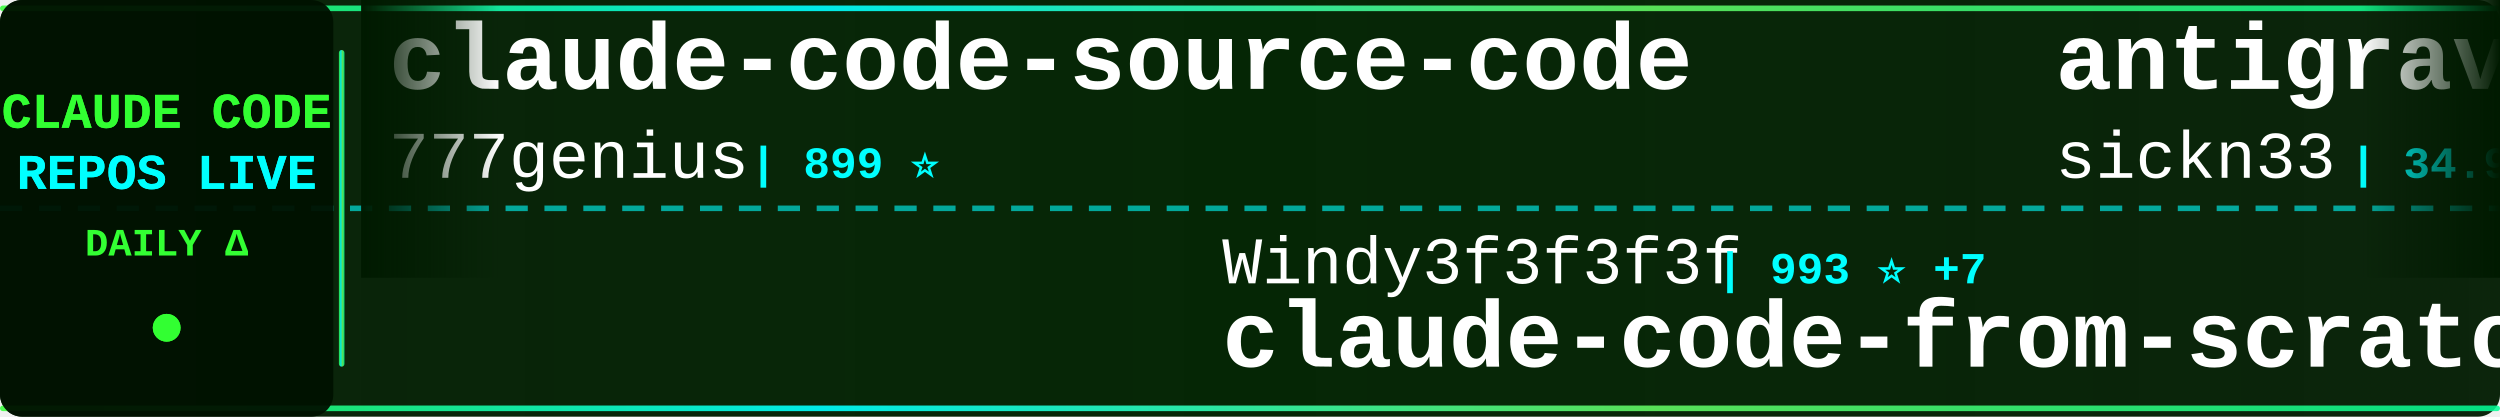
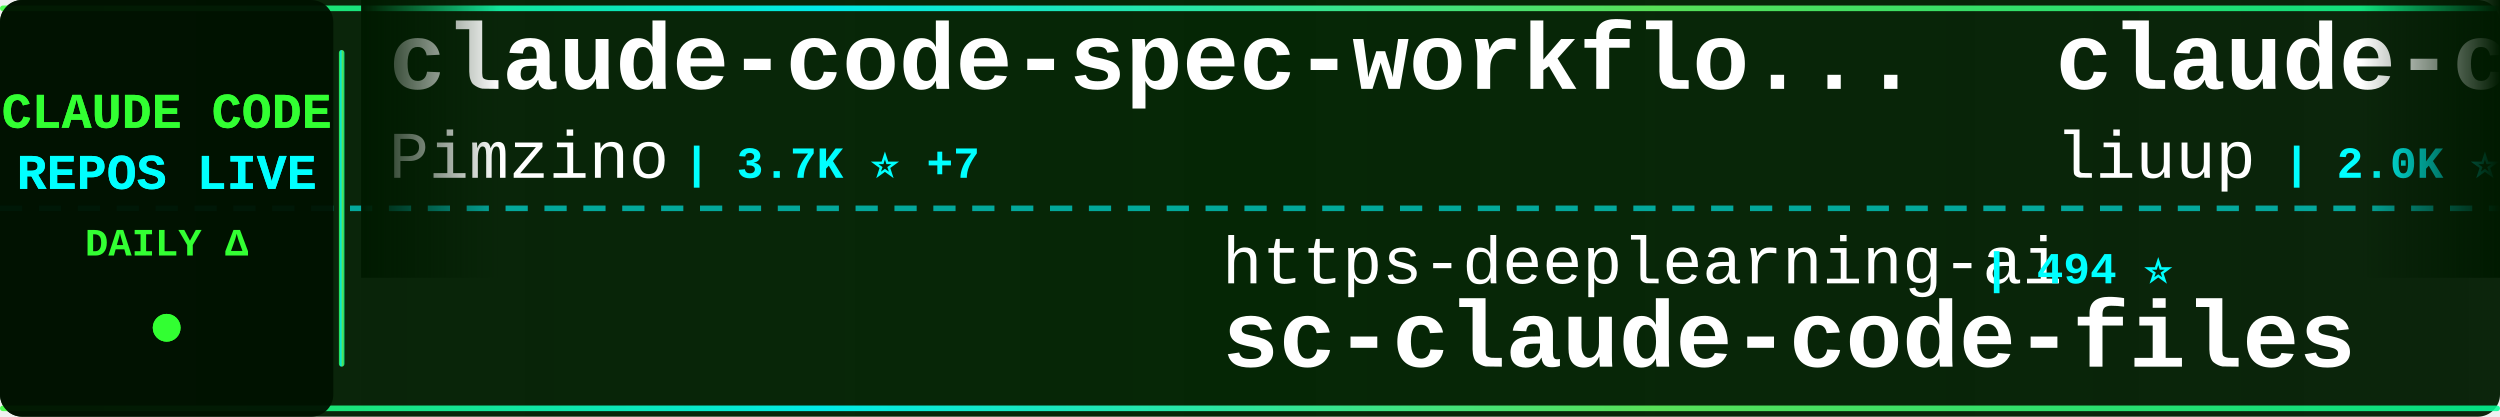
<svg xmlns="http://www.w3.org/2000/svg" width="900" height="150">
  <defs>
    <linearGradient id="tickerBg" x1="0%" y1="0%" x2="100%" y2="0%">
      <stop offset="0%" style="stop-color:#001a00;stop-opacity:0.95" />
      <stop offset="50%" style="stop-color:#002200;stop-opacity:0.98" />
      <stop offset="100%" style="stop-color:#001a00;stop-opacity:0.95" />
    </linearGradient>
    <linearGradient id="borderGrad" x1="0%" y1="0%" x2="100%" y2="0%">
      <stop offset="0%" style="stop-color:#33ff33;stop-opacity:0.85">
        <animate attributeName="stop-opacity" values="0.85;1;0.85" dur="2s" repeatCount="indefinite" />
      </stop>
      <stop offset="33%" style="stop-color:#00ffff;stop-opacity:0.9">
        <animate attributeName="stop-opacity" values="0.9;1;0.9" dur="2.2s" repeatCount="indefinite" />
      </stop>
      <stop offset="66%" style="stop-color:#66ff66;stop-opacity:0.85">
        <animate attributeName="stop-opacity" values="0.85;1;0.85" dur="1.8s" repeatCount="indefinite" />
      </stop>
      <stop offset="100%" style="stop-color:#00ff99;stop-opacity:0.85">
        <animate attributeName="stop-opacity" values="0.85;1;0.85" dur="2s" repeatCount="indefinite" />
      </stop>
    </linearGradient>
    <filter id="textGlow">
      <feGaussianBlur stdDeviation="0.1" result="coloredBlur" />
      <feMerge>
        <feMergeNode in="coloredBlur" />
        <feMergeNode in="SourceGraphic" />
      </feMerge>
    </filter>
    <filter id="metricGlow">
      <feGaussianBlur stdDeviation="0.2" result="coloredBlur" />
      <feMerge>
        <feMergeNode in="coloredBlur" />
        <feMergeNode in="SourceGraphic" />
      </feMerge>
    </filter>
    <linearGradient id="leftFade" x1="0%" y1="0%" x2="100%" y2="0%">
      <stop offset="0%" style="stop-color:#001a00;stop-opacity:1" />
      <stop offset="100%" style="stop-color:#001a00;stop-opacity:0" />
    </linearGradient>
    <linearGradient id="rightFade" x1="0%" y1="0%" x2="100%" y2="0%">
      <stop offset="0%" style="stop-color:#001a00;stop-opacity:0" />
      <stop offset="100%" style="stop-color:#001a00;stop-opacity:1" />
    </linearGradient>
  </defs>
  <rect width="900" height="150" fill="url(#tickerBg)" rx="8" />
  <rect x="0" y="2" width="900" height="2" fill="url(#borderGrad)" rx="1" />
  <rect x="0" y="146" width="900" height="2" fill="url(#borderGrad)" rx="1" />
  <line x1="0" y1="75" x2="900" y2="75" stroke="#00ffff" stroke-width="2" stroke-dasharray="8 6" opacity="0.6" />
  <rect x="0" y="0" width="120" height="150" fill="#001100" opacity="0.95" rx="8" />
  <text x="60" y="46" font-family="'Courier New', monospace" font-size="18" font-weight="bold" fill="#33ff33" text-anchor="middle" filter="url(#textGlow)">
    CLAUDE CODE
  </text>
  <text x="60" y="68" font-family="'Courier New', monospace" font-size="18" font-weight="bold" fill="#00ffff" text-anchor="middle" filter="url(#textGlow)">
    REPOS LIVE
  </text>
  <text x="60" y="92" font-family="'Courier New', monospace" font-size="14" font-weight="bold" fill="#33ff33" text-anchor="middle">
    DAILY Δ
  </text>
  <circle cx="60" cy="118" r="5" fill="#33ff33" filter="url(#metricGlow)">
    <animate attributeName="r" values="4;6;4" dur="1.5s" repeatCount="indefinite" />
    <animate attributeName="opacity" values="0.6;1;0.6" dur="1.5s" repeatCount="indefinite" />
  </circle>
  <rect x="122" y="18" width="2" height="114" fill="url(#borderGrad)" rx="1" />
  <clipPath id="tickerClip">
    <rect x="130" y="0" width="770" height="150" />
  </clipPath>
  <g clip-path="url(#tickerClip)">
    <g id="tickerItems">
      <animateTransform attributeName="transform" attributeType="XML" type="translate" from="0 0" to="-3000 0" dur="54s" repeatCount="indefinite" />
      <g transform="translate(0, 0)">
-         <text x="140" y="32" font-family="'Courier New', monospace" font-size="34" font-weight="bold" fill="#ffffff">claude-code-source-code</text>
-         <text x="140" y="64" font-family="'Courier New', monospace" font-size="24" font-weight="normal" fill="#ffffff" opacity="1.0">777genius</text>
-         <text x="270" y="64" font-family="'Courier New', monospace" font-size="16" font-weight="bold" fill="#00ffff"> | 899 ⭐</text>
+         <text x="140" y="32" font-family="'Courier New', monospace" font-size="34" font-weight="bold" fill="#ffffff">claude-code-spec-workflo...</text>
+         <text x="140" y="64" font-family="'Courier New', monospace" font-size="24" font-weight="normal" fill="#ffffff" opacity="1.0">Pimzino</text>
+         <text x="246" y="64" font-family="'Courier New', monospace" font-size="16" font-weight="bold" fill="#00ffff"> | 3.7K ⭐ +7</text>
      </g>
      <g transform="translate(300, 0)">
-         <text x="140" y="102" font-family="'Courier New', monospace" font-size="24" font-weight="normal" fill="#ffffff" opacity="1.0">Windy3f3f3f3f</text>
-         <text x="318" y="102" font-family="'Courier New', monospace" font-size="16" font-weight="bold" fill="#00ffff"> | 993 ⭐ +7</text>
-         <text x="140" y="132" font-family="'Courier New', monospace" font-size="34" font-weight="bold" fill="#ffffff">claude-code-from-scratch</text>
+         <text x="140" y="102" font-family="'Courier New', monospace" font-size="24" font-weight="normal" fill="#ffffff" opacity="1.0">https-deeplearning-ai</text>
+         <text x="414" y="102" font-family="'Courier New', monospace" font-size="16" font-weight="bold" fill="#00ffff"> | 494 ⭐</text>
+         <text x="140" y="132" font-family="'Courier New', monospace" font-size="34" font-weight="bold" fill="#ffffff">sc-claude-code-files</text>
      </g>
      <g transform="translate(600, 0)">
+         <text x="140" y="32" font-family="'Courier New', monospace" font-size="34" font-weight="bold" fill="#ffffff">claude-code-analysis</text>
+         <text x="140" y="64" font-family="'Courier New', monospace" font-size="24" font-weight="normal" fill="#ffffff" opacity="1.0">liuup</text>
+         <text x="222" y="64" font-family="'Courier New', monospace" font-size="16" font-weight="bold" fill="#00ffff"> | 2.0K ⭐ +32</text>
+       </g>
+       <g transform="translate(900, 0)">
+         <text x="140" y="102" font-family="'Courier New', monospace" font-size="24" font-weight="normal" fill="#ffffff" opacity="1.0">VoltAgent</text>
+         <text x="270" y="102" font-family="'Courier New', monospace" font-size="16" font-weight="bold" fill="#00ffff"> | 18.2K ⭐ +124</text>
+         <text x="140" y="132" font-family="'Courier New', monospace" font-size="34" font-weight="bold" fill="#ffffff">awesome-claude-code-suba...</text>
+       </g>
+       <g transform="translate(1200, 0)">
        <text x="140" y="32" font-family="'Courier New', monospace" font-size="34" font-weight="bold" fill="#ffffff">antigravity-awesome-skil...</text>
        <text x="140" y="64" font-family="'Courier New', monospace" font-size="24" font-weight="normal" fill="#ffffff" opacity="1.0">sickn33</text>
-         <text x="246" y="64" font-family="'Courier New', monospace" font-size="16" font-weight="bold" fill="#00ffff"> | 34.9K ⭐ +160</text>
-       </g>
-       <g transform="translate(900, 0)">
-         <text x="140" y="102" font-family="'Courier New', monospace" font-size="24" font-weight="normal" fill="#ffffff" opacity="1.0">KimYx0207</text>
-         <text x="270" y="102" font-family="'Courier New', monospace" font-size="16" font-weight="bold" fill="#00ffff"> | 3.5K ⭐ +10</text>
-         <text x="140" y="132" font-family="'Courier New', monospace" font-size="34" font-weight="bold" fill="#ffffff">Claude-Code-x-OpenClaw-G...</text>
-       </g>
-       <g transform="translate(1200, 0)">
-         <text x="140" y="32" font-family="'Courier New', monospace" font-size="34" font-weight="bold" fill="#ffffff">how-claude-code-works</text>
-         <text x="140" y="64" font-family="'Courier New', monospace" font-size="24" font-weight="normal" fill="#ffffff" opacity="1.0">Windy3f3f3f3f</text>
-         <text x="318" y="64" font-family="'Courier New', monospace" font-size="16" font-weight="bold" fill="#00ffff"> | 2.0K ⭐ +12</text>
+         <text x="246" y="64" font-family="'Courier New', monospace" font-size="16" font-weight="bold" fill="#00ffff"> | 34.9K ⭐ +163</text>
      </g>
      <g transform="translate(1500, 0)">
-         <text x="140" y="102" font-family="'Courier New', monospace" font-size="24" font-weight="normal" fill="#ffffff" opacity="1.0">bfly123</text>
-         <text x="246" y="102" font-family="'Courier New', monospace" font-size="16" font-weight="bold" fill="#00ffff"> | 2.3K ⭐ +10</text>
-         <text x="140" y="132" font-family="'Courier New', monospace" font-size="34" font-weight="bold" fill="#ffffff">claude_code_bridge</text>
+         <text x="140" y="102" font-family="'Courier New', monospace" font-size="24" font-weight="normal" fill="#ffffff" opacity="1.0">edmund-io</text>
+         <text x="270" y="102" font-family="'Courier New', monospace" font-size="16" font-weight="bold" fill="#00ffff"> | 1.4K ⭐ +2</text>
+         <text x="140" y="132" font-family="'Courier New', monospace" font-size="34" font-weight="bold" fill="#ffffff">edmunds-claude-code</text>
      </g>
      <g transform="translate(1800, 0)">
-         <text x="140" y="32" font-family="'Courier New', monospace" font-size="34" font-weight="bold" fill="#ffffff">claude-code-tips</text>
-         <text x="140" y="64" font-family="'Courier New', monospace" font-size="24" font-weight="normal" fill="#ffffff" opacity="1.0">ykdojo</text>
-         <text x="234" y="64" font-family="'Courier New', monospace" font-size="16" font-weight="bold" fill="#00ffff"> | 7.9K ⭐ +19</text>
+         <text x="140" y="32" font-family="'Courier New', monospace" font-size="34" font-weight="bold" fill="#ffffff">claude-code-source</text>
+         <text x="140" y="64" font-family="'Courier New', monospace" font-size="24" font-weight="normal" fill="#ffffff" opacity="1.0">JrCx7scC</text>
+         <text x="258" y="64" font-family="'Courier New', monospace" font-size="16" font-weight="bold" fill="#00ffff"> | 360 ⭐ +1</text>
      </g>
      <g transform="translate(2100, 0)">
-         <text x="140" y="102" font-family="'Courier New', monospace" font-size="24" font-weight="normal" fill="#ffffff" opacity="1.0">OneRedOak</text>
-         <text x="270" y="102" font-family="'Courier New', monospace" font-size="16" font-weight="bold" fill="#00ffff"> | 3.8K ⭐ +2</text>
-         <text x="140" y="132" font-family="'Courier New', monospace" font-size="34" font-weight="bold" fill="#ffffff">claude-code-workflows</text>
+         <text x="140" y="102" font-family="'Courier New', monospace" font-size="24" font-weight="normal" fill="#ffffff" opacity="1.0">huangserva</text>
+         <text x="282" y="102" font-family="'Courier New', monospace" font-size="16" font-weight="bold" fill="#00ffff"> | 563 ⭐ +3</text>
+         <text x="140" y="132" font-family="'Courier New', monospace" font-size="34" font-weight="bold" fill="#ffffff">claude-code-cli</text>
      </g>
      <g transform="translate(2400, 0)">
-         <text x="140" y="32" font-family="'Courier New', monospace" font-size="34" font-weight="bold" fill="#ffffff">claude-task-master</text>
-         <text x="140" y="64" font-family="'Courier New', monospace" font-size="24" font-weight="normal" fill="#ffffff" opacity="1.0">eyaltoledano</text>
-         <text x="306" y="64" font-family="'Courier New', monospace" font-size="16" font-weight="bold" fill="#00ffff"> | 26.8K ⭐ +49</text>
+         <text x="140" y="32" font-family="'Courier New', monospace" font-size="34" font-weight="bold" fill="#ffffff">claude-code-settings</text>
+         <text x="140" y="64" font-family="'Courier New', monospace" font-size="24" font-weight="normal" fill="#ffffff" opacity="1.0">feiskyer</text>
+         <text x="258" y="64" font-family="'Courier New', monospace" font-size="16" font-weight="bold" fill="#00ffff"> | 1.5K ⭐ +6</text>
      </g>
      <g transform="translate(2700, 0)">
-         <text x="140" y="102" font-family="'Courier New', monospace" font-size="24" font-weight="normal" fill="#ffffff" opacity="1.0">AprilNEA</text>
-         <text x="258" y="102" font-family="'Courier New', monospace" font-size="16" font-weight="bold" fill="#00ffff"> | 373 ⭐ +1</text>
-         <text x="140" y="132" font-family="'Courier New', monospace" font-size="34" font-weight="bold" fill="#ffffff">claude-code-source</text>
+         <text x="140" y="102" font-family="'Courier New', monospace" font-size="24" font-weight="normal" fill="#ffffff" opacity="1.0">luongnv89</text>
+         <text x="270" y="102" font-family="'Courier New', monospace" font-size="16" font-weight="bold" fill="#00ffff"> | 28.6K ⭐ +197</text>
+         <text x="140" y="132" font-family="'Courier New', monospace" font-size="34" font-weight="bold" fill="#ffffff">claude-howto</text>
      </g>
      <g transform="translate(3000, 0)">
-         <text x="140" y="32" font-family="'Courier New', monospace" font-size="34" font-weight="bold" fill="#ffffff">claude-code-source-code</text>
-         <text x="140" y="64" font-family="'Courier New', monospace" font-size="24" font-weight="normal" fill="#ffffff" opacity="1.0">777genius</text>
-         <text x="270" y="64" font-family="'Courier New', monospace" font-size="16" font-weight="bold" fill="#00ffff"> | 899 ⭐</text>
+         <text x="140" y="32" font-family="'Courier New', monospace" font-size="34" font-weight="bold" fill="#ffffff">claude-code-spec-workflo...</text>
+         <text x="140" y="64" font-family="'Courier New', monospace" font-size="24" font-weight="normal" fill="#ffffff" opacity="1.0">Pimzino</text>
+         <text x="246" y="64" font-family="'Courier New', monospace" font-size="16" font-weight="bold" fill="#00ffff"> | 3.7K ⭐ +7</text>
      </g>
      <g transform="translate(3300, 0)">
-         <text x="140" y="102" font-family="'Courier New', monospace" font-size="24" font-weight="normal" fill="#ffffff" opacity="1.0">Windy3f3f3f3f</text>
-         <text x="318" y="102" font-family="'Courier New', monospace" font-size="16" font-weight="bold" fill="#00ffff"> | 993 ⭐ +7</text>
-         <text x="140" y="132" font-family="'Courier New', monospace" font-size="34" font-weight="bold" fill="#ffffff">claude-code-from-scratch</text>
+         <text x="140" y="102" font-family="'Courier New', monospace" font-size="24" font-weight="normal" fill="#ffffff" opacity="1.0">https-deeplearning-ai</text>
+         <text x="414" y="102" font-family="'Courier New', monospace" font-size="16" font-weight="bold" fill="#00ffff"> | 494 ⭐</text>
+         <text x="140" y="132" font-family="'Courier New', monospace" font-size="34" font-weight="bold" fill="#ffffff">sc-claude-code-files</text>
      </g>
      <g transform="translate(3600, 0)">
-         <text x="140" y="32" font-family="'Courier New', monospace" font-size="34" font-weight="bold" fill="#ffffff">antigravity-awesome-skil...</text>
-         <text x="140" y="64" font-family="'Courier New', monospace" font-size="24" font-weight="normal" fill="#ffffff" opacity="1.0">sickn33</text>
-         <text x="246" y="64" font-family="'Courier New', monospace" font-size="16" font-weight="bold" fill="#00ffff"> | 34.9K ⭐ +160</text>
+         <text x="140" y="32" font-family="'Courier New', monospace" font-size="34" font-weight="bold" fill="#ffffff">claude-code-analysis</text>
+         <text x="140" y="64" font-family="'Courier New', monospace" font-size="24" font-weight="normal" fill="#ffffff" opacity="1.0">liuup</text>
+         <text x="222" y="64" font-family="'Courier New', monospace" font-size="16" font-weight="bold" fill="#00ffff"> | 2.0K ⭐ +32</text>
      </g>
      <g transform="translate(3900, 0)">
-         <text x="140" y="102" font-family="'Courier New', monospace" font-size="24" font-weight="normal" fill="#ffffff" opacity="1.0">KimYx0207</text>
-         <text x="270" y="102" font-family="'Courier New', monospace" font-size="16" font-weight="bold" fill="#00ffff"> | 3.5K ⭐ +10</text>
-         <text x="140" y="132" font-family="'Courier New', monospace" font-size="34" font-weight="bold" fill="#ffffff">Claude-Code-x-OpenClaw-G...</text>
+         <text x="140" y="102" font-family="'Courier New', monospace" font-size="24" font-weight="normal" fill="#ffffff" opacity="1.0">VoltAgent</text>
+         <text x="270" y="102" font-family="'Courier New', monospace" font-size="16" font-weight="bold" fill="#00ffff"> | 18.2K ⭐ +124</text>
+         <text x="140" y="132" font-family="'Courier New', monospace" font-size="34" font-weight="bold" fill="#ffffff">awesome-claude-code-suba...</text>
      </g>
    </g>
  </g>
  <rect x="130" y="0" width="50" height="100" fill="url(#leftFade)" />
  <rect x="850" y="0" width="50" height="100" fill="url(#rightFade)" />
</svg>
